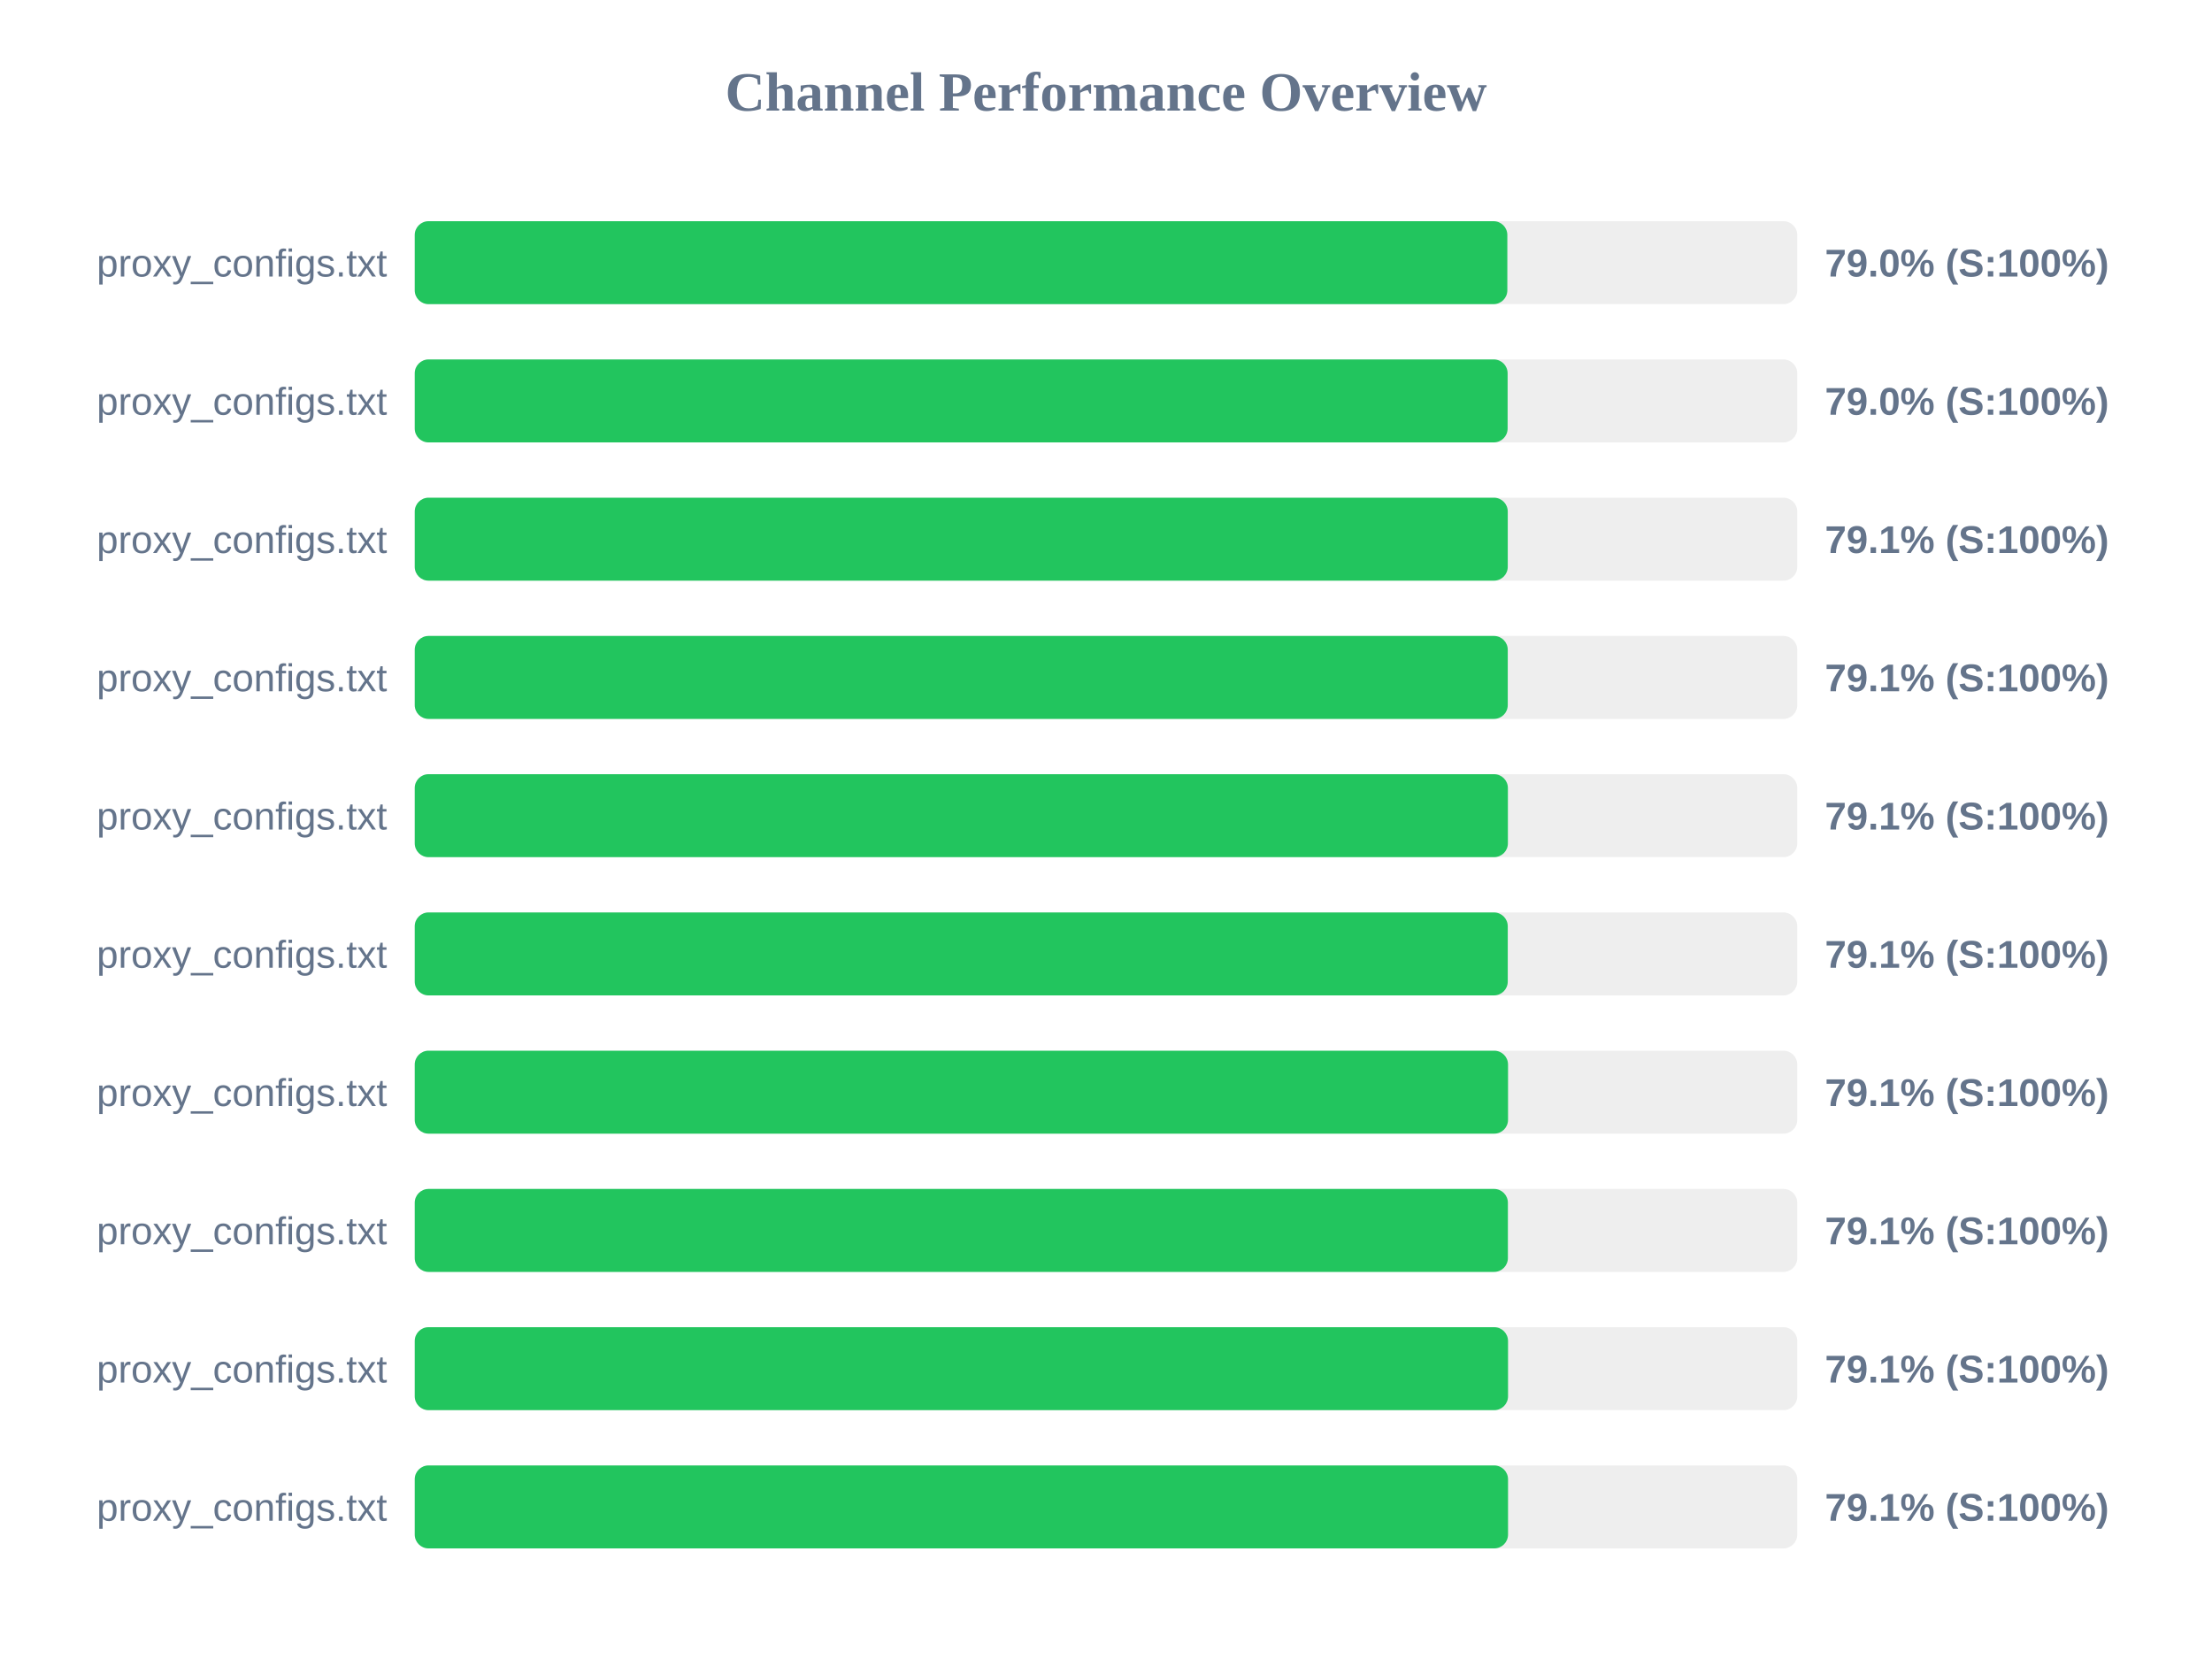
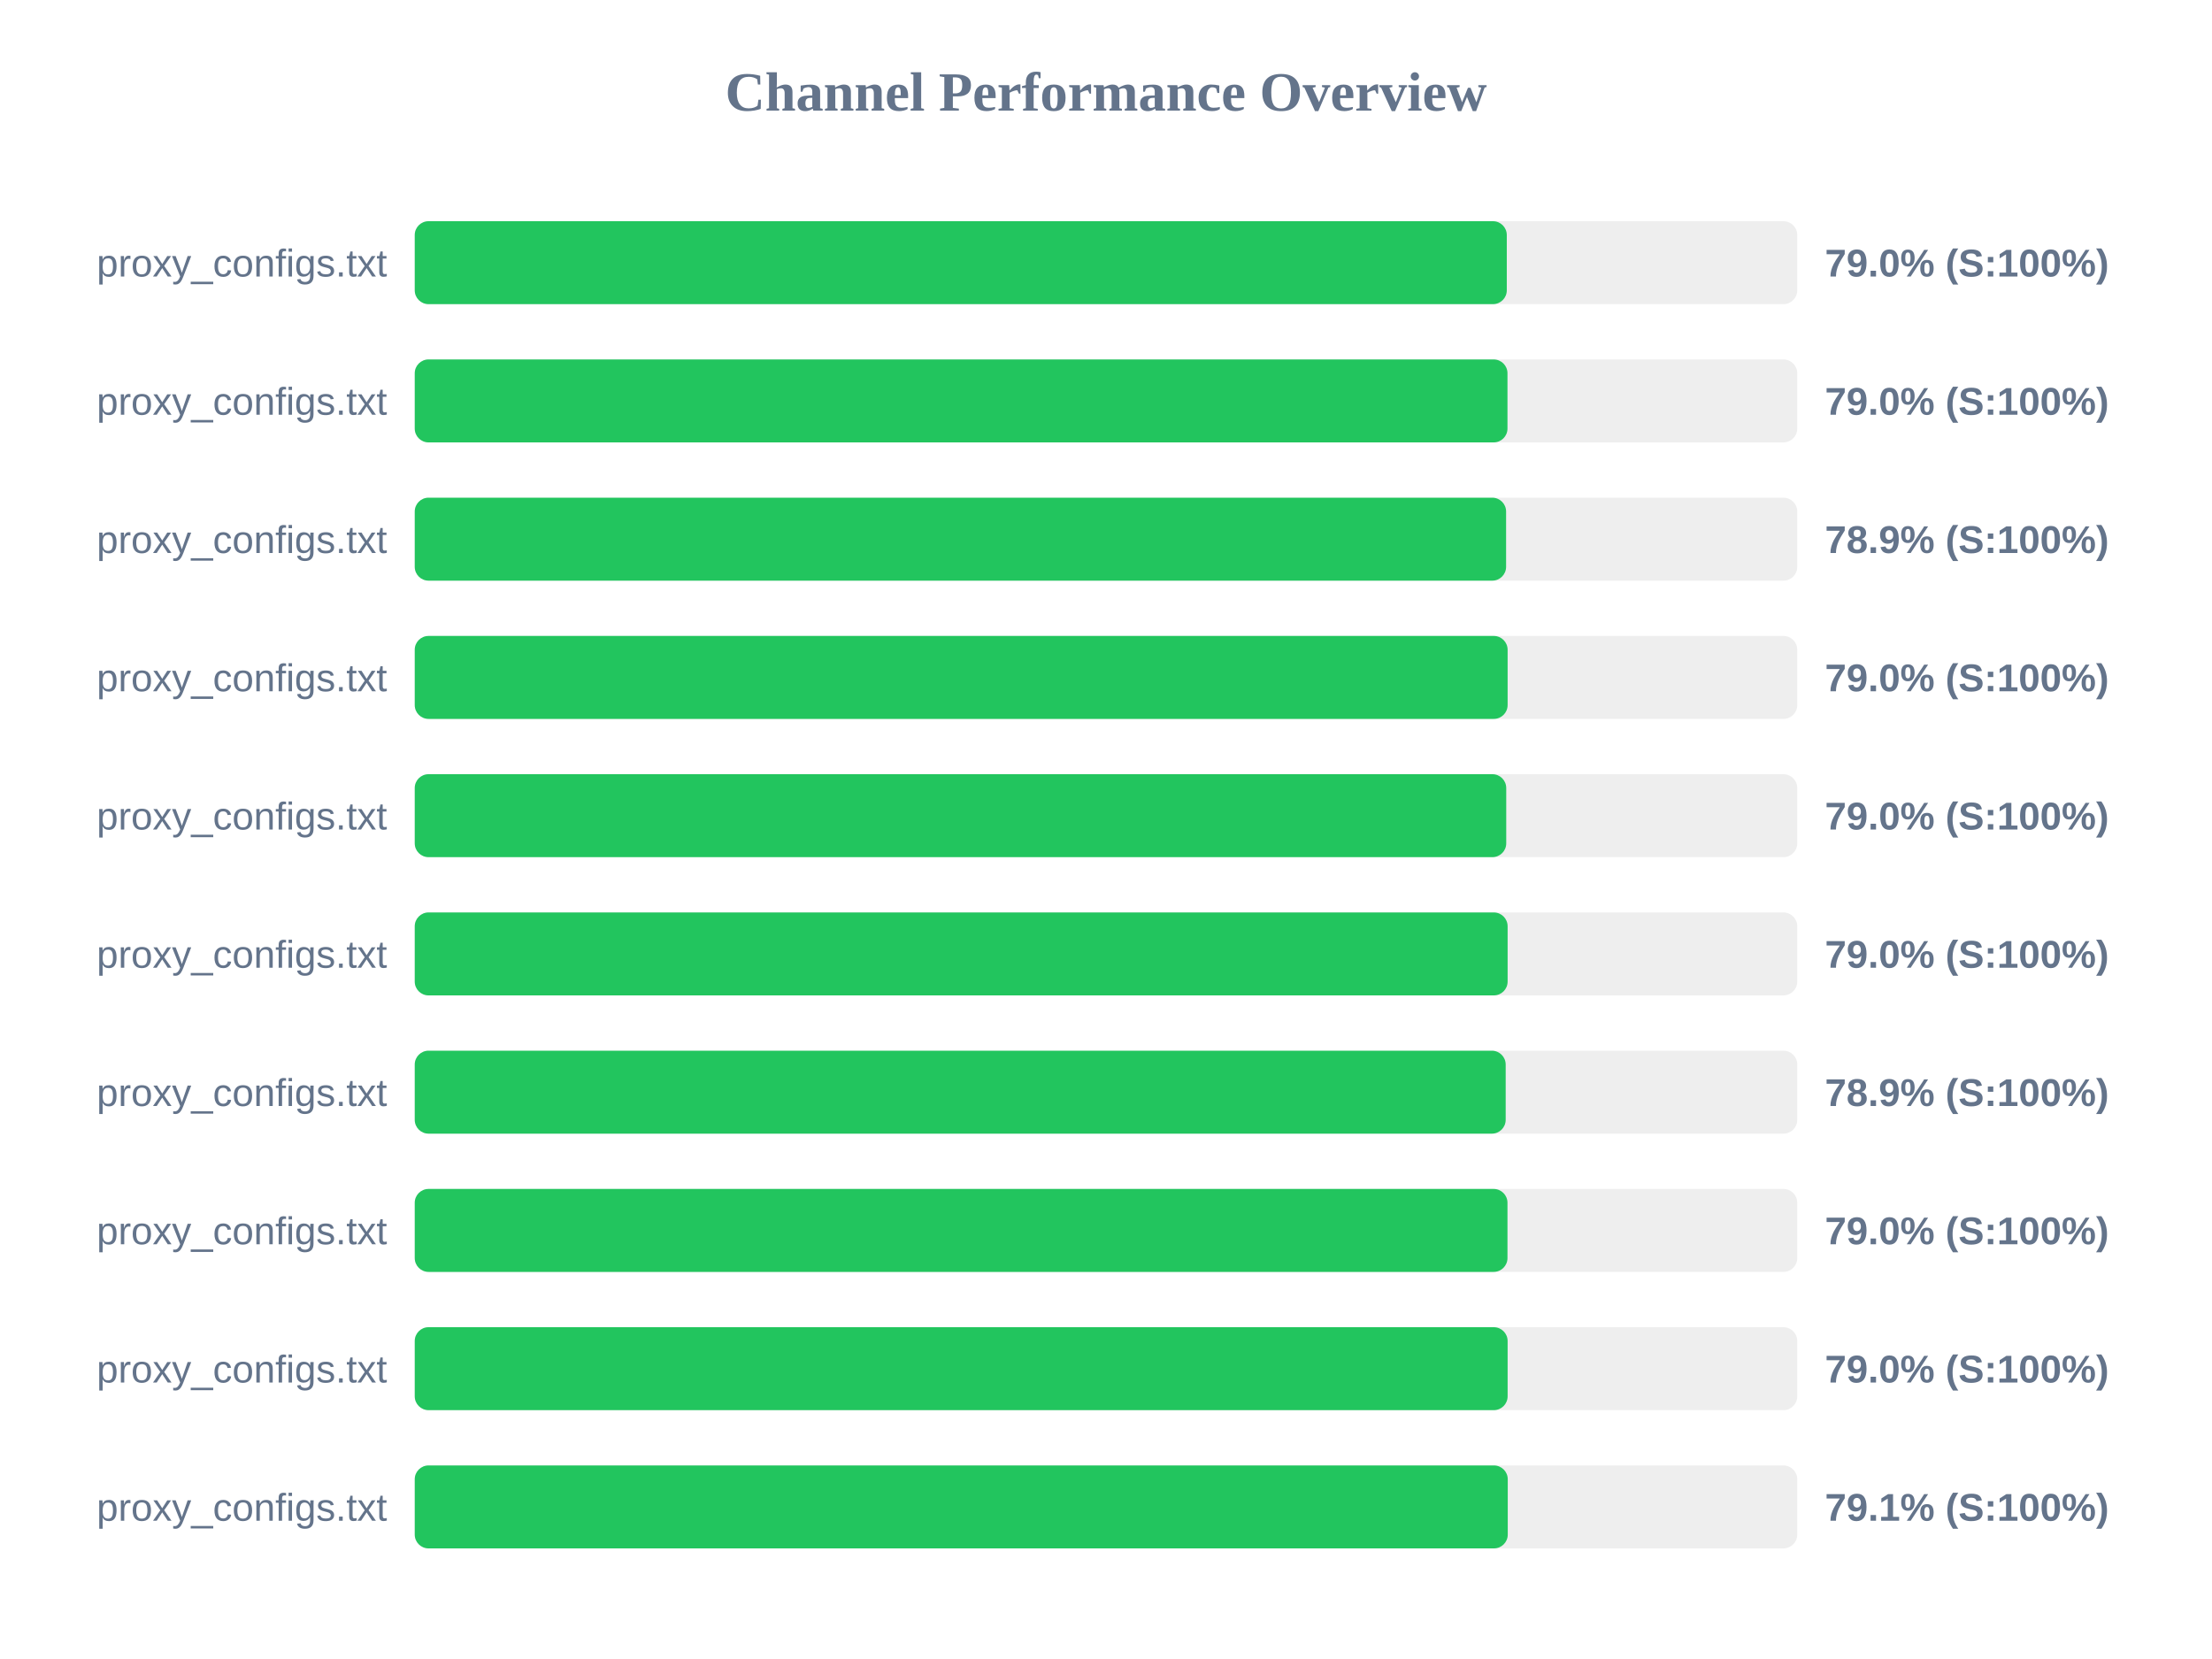
<svg xmlns="http://www.w3.org/2000/svg" width="800" height="600" version="1.1">
  <style>
        .row { font: 14px Arial; fill: #64748b; }
        .score { font: bold 14px Arial; fill: #64748b; }
    </style>
  <text x="400" y="40" text-anchor="middle" font-size="20px" font-weight="bold" fill="#64748b">Channel Performance Overview</text>
  <rect x="150" y="80" width="500" height="30" fill="#eee" rx="5" />
-   <rect x="150" y="80" width="395.15" height="30" fill="#22c55e" rx="5" />
+   <rect x="150" y="80" width="394.95" height="30" fill="#22c55e" rx="5" />
  <text x="140" y="100" text-anchor="end" class="row">proxy_configs.txt</text>
  <text x="660" y="100" text-anchor="start" class="score">79.0% (S:100%)</text>
  <rect x="150" y="130" width="500" height="30" fill="#eee" rx="5" />
-   <rect x="150" y="130" width="395.25" height="30" fill="#22c55e" rx="5" />
+   <rect x="150" y="130" width="395.2" height="30" fill="#22c55e" rx="5" />
  <text x="140" y="150" text-anchor="end" class="row">proxy_configs.txt</text>
  <text x="660" y="150" text-anchor="start" class="score">79.0% (S:100%)</text>
  <rect x="150" y="180" width="500" height="30" fill="#eee" rx="5" />
-   <rect x="150" y="180" width="395.3" height="30" fill="#22c55e" rx="5" />
+   <rect x="150" y="180" width="394.7" height="30" fill="#22c55e" rx="5" />
  <text x="140" y="200" text-anchor="end" class="row">proxy_configs.txt</text>
-   <text x="660" y="200" text-anchor="start" class="score">79.1% (S:100%)</text>
+   <text x="660" y="200" text-anchor="start" class="score">78.9% (S:100%)</text>
  <rect x="150" y="230" width="500" height="30" fill="#eee" rx="5" />
-   <rect x="150" y="230" width="395.3" height="30" fill="#22c55e" rx="5" />
+   <rect x="150" y="230" width="395.25" height="30" fill="#22c55e" rx="5" />
  <text x="140" y="250" text-anchor="end" class="row">proxy_configs.txt</text>
-   <text x="660" y="250" text-anchor="start" class="score">79.1% (S:100%)</text>
+   <text x="660" y="250" text-anchor="start" class="score">79.0% (S:100%)</text>
  <rect x="150" y="280" width="500" height="30" fill="#eee" rx="5" />
-   <rect x="150" y="280" width="395.35" height="30" fill="#22c55e" rx="5" />
+   <rect x="150" y="280" width="394.75" height="30" fill="#22c55e" rx="5" />
  <text x="140" y="300" text-anchor="end" class="row">proxy_configs.txt</text>
-   <text x="660" y="300" text-anchor="start" class="score">79.1% (S:100%)</text>
+   <text x="660" y="300" text-anchor="start" class="score">79.0% (S:100%)</text>
  <rect x="150" y="330" width="500" height="30" fill="#eee" rx="5" />
-   <rect x="150" y="330" width="395.3" height="30" fill="#22c55e" rx="5" />
+   <rect x="150" y="330" width="395.25" height="30" fill="#22c55e" rx="5" />
  <text x="140" y="350" text-anchor="end" class="row">proxy_configs.txt</text>
-   <text x="660" y="350" text-anchor="start" class="score">79.1% (S:100%)</text>
+   <text x="660" y="350" text-anchor="start" class="score">79.0% (S:100%)</text>
  <rect x="150" y="380" width="500" height="30" fill="#eee" rx="5" />
-   <rect x="150" y="380" width="395.4" height="30" fill="#22c55e" rx="5" />
+   <rect x="150" y="380" width="394.55" height="30" fill="#22c55e" rx="5" />
  <text x="140" y="400" text-anchor="end" class="row">proxy_configs.txt</text>
-   <text x="660" y="400" text-anchor="start" class="score">79.1% (S:100%)</text>
+   <text x="660" y="400" text-anchor="start" class="score">78.9% (S:100%)</text>
  <rect x="150" y="430" width="500" height="30" fill="#eee" rx="5" />
-   <rect x="150" y="430" width="395.35" height="30" fill="#22c55e" rx="5" />
+   <rect x="150" y="430" width="395.2" height="30" fill="#22c55e" rx="5" />
  <text x="140" y="450" text-anchor="end" class="row">proxy_configs.txt</text>
-   <text x="660" y="450" text-anchor="start" class="score">79.1% (S:100%)</text>
+   <text x="660" y="450" text-anchor="start" class="score">79.0% (S:100%)</text>
  <rect x="150" y="480" width="500" height="30" fill="#eee" rx="5" />
-   <rect x="150" y="480" width="395.4" height="30" fill="#22c55e" rx="5" />
+   <rect x="150" y="480" width="395.25" height="30" fill="#22c55e" rx="5" />
  <text x="140" y="500" text-anchor="end" class="row">proxy_configs.txt</text>
-   <text x="660" y="500" text-anchor="start" class="score">79.1% (S:100%)</text>
+   <text x="660" y="500" text-anchor="start" class="score">79.0% (S:100%)</text>
  <rect x="150" y="530" width="500" height="30" fill="#eee" rx="5" />
-   <rect x="150" y="530" width="395.4" height="30" fill="#22c55e" rx="5" />
+   <rect x="150" y="530" width="395.3" height="30" fill="#22c55e" rx="5" />
  <text x="140" y="550" text-anchor="end" class="row">proxy_configs.txt</text>
  <text x="660" y="550" text-anchor="start" class="score">79.1% (S:100%)</text>
</svg>
